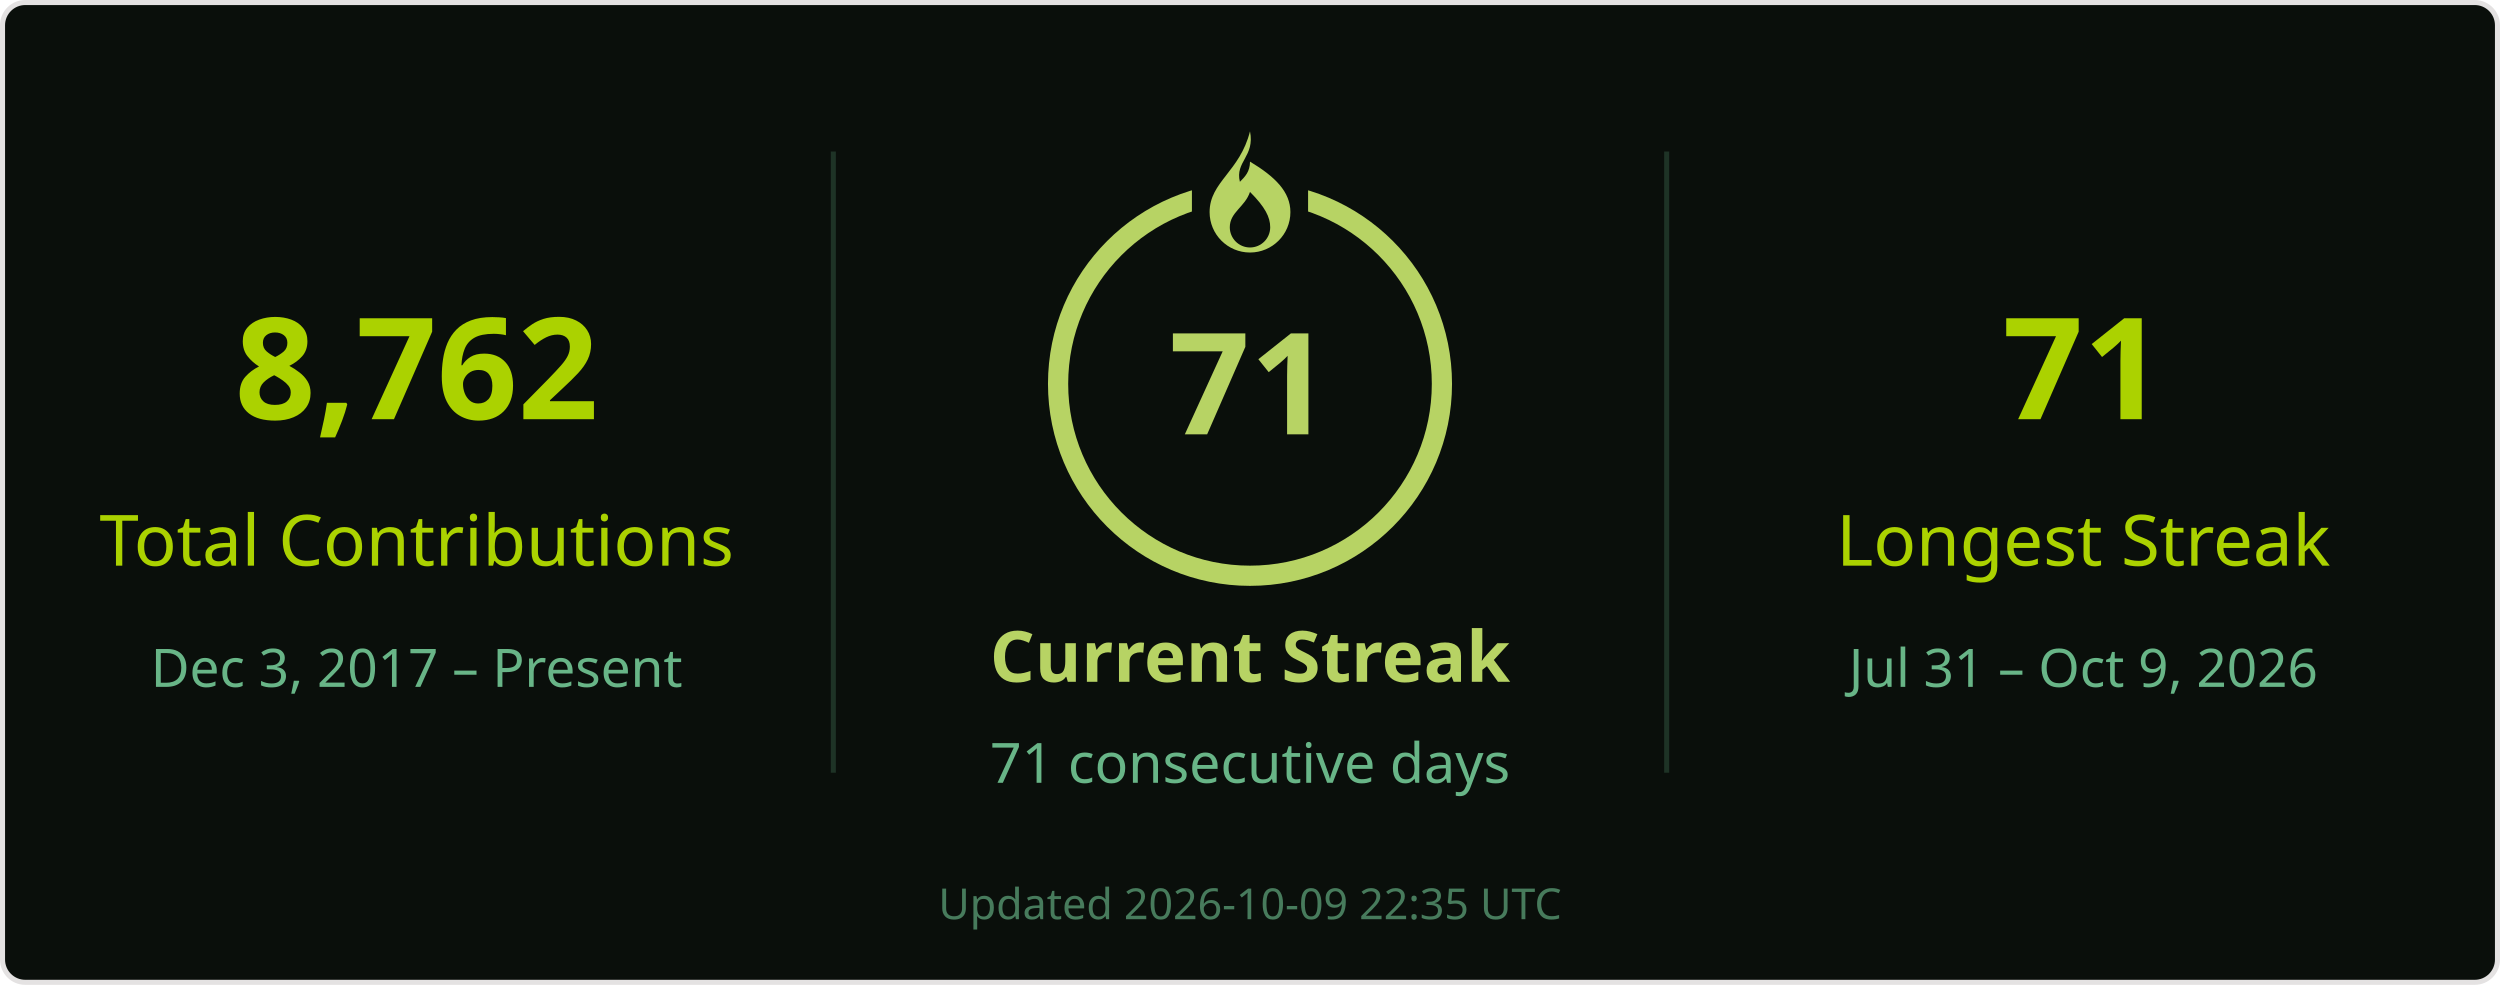
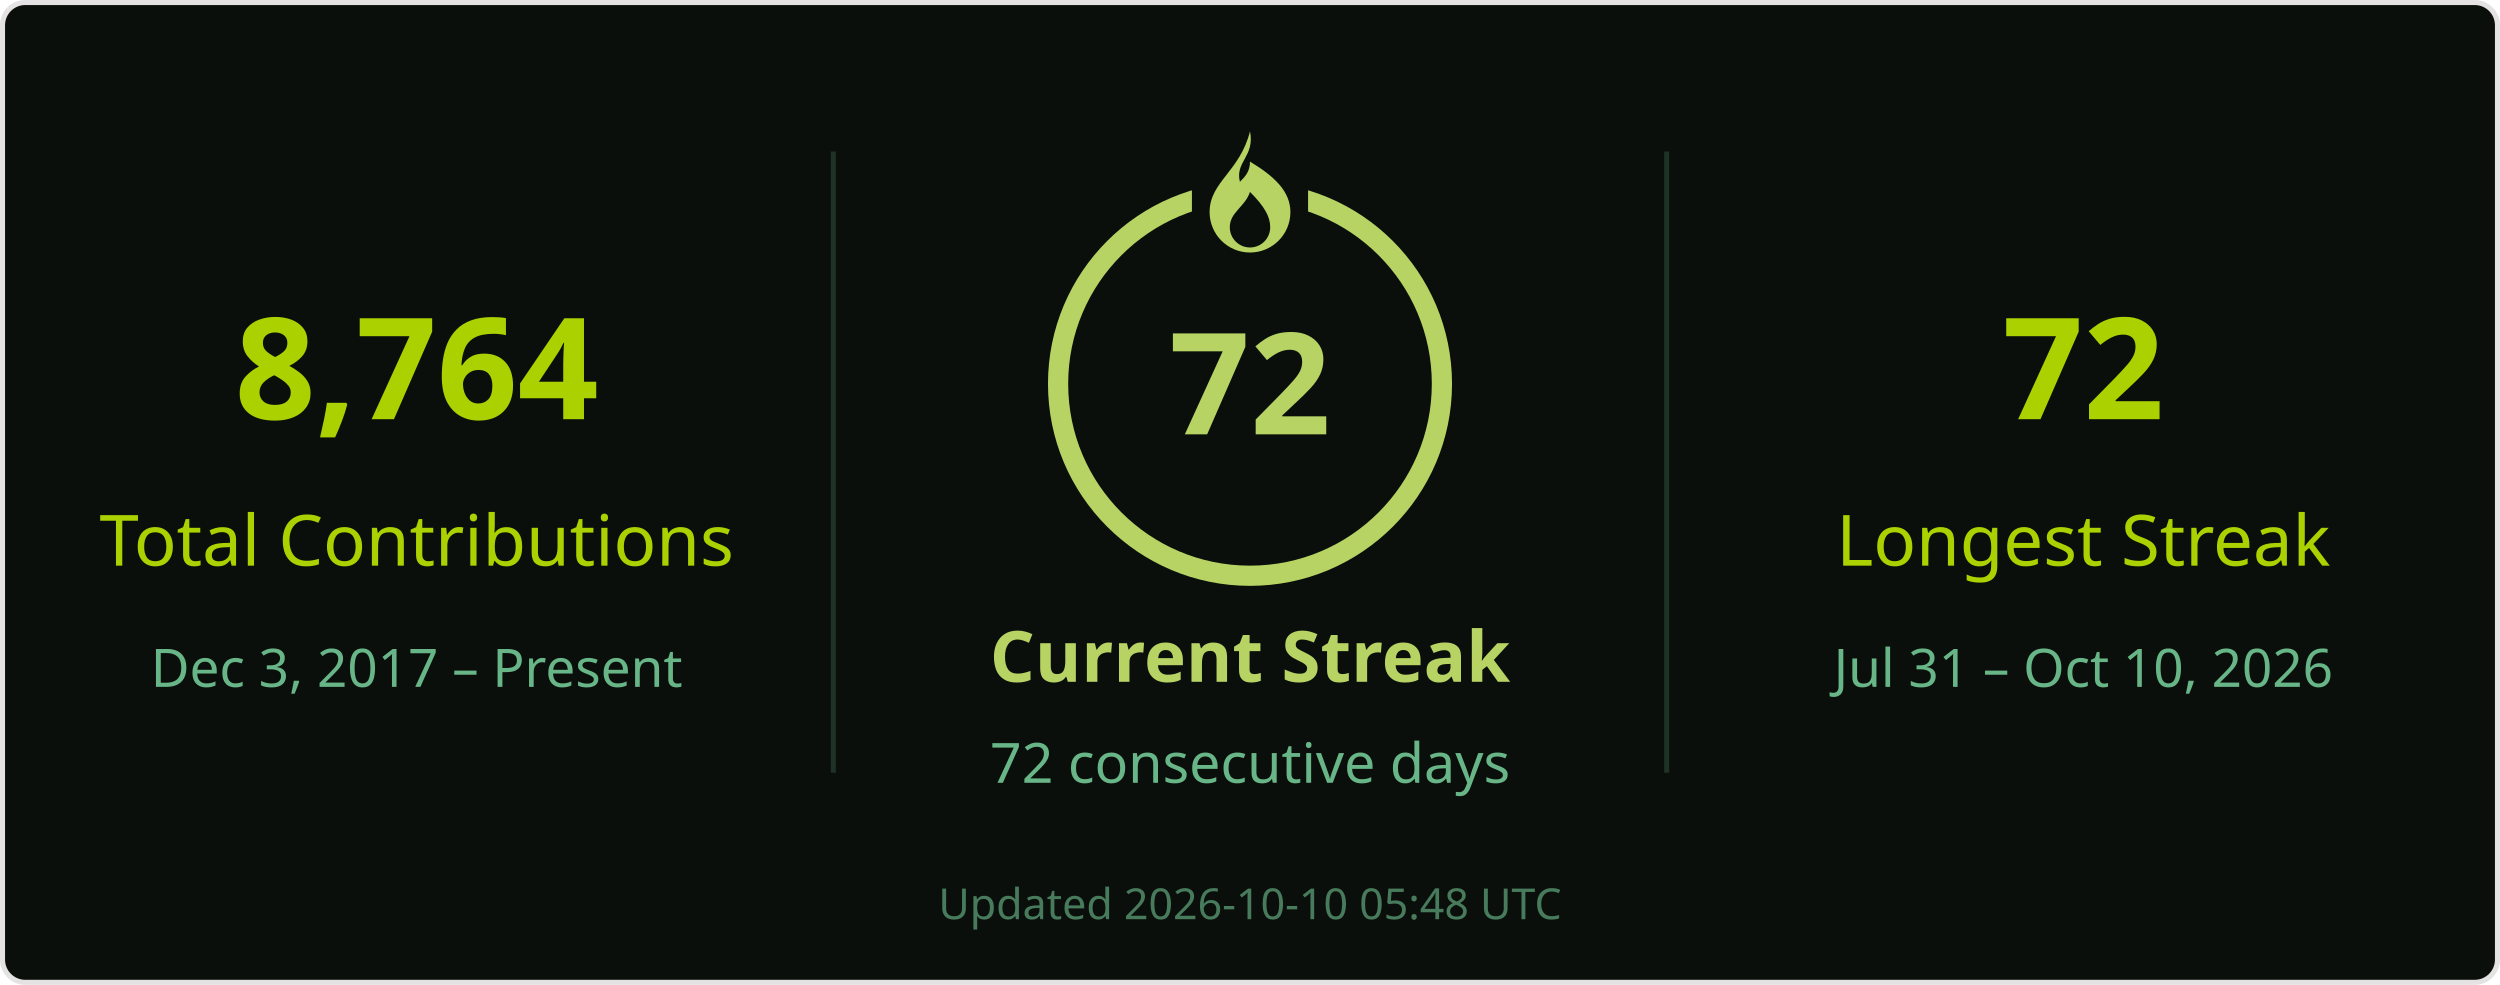
<svg xmlns="http://www.w3.org/2000/svg" width="495" height="195" viewBox="0 0 495 195" role="img" aria-labelledby="title desc">
  <rect x=".5" y=".5" width="494" height="194" rx="4.5" fill="#0a0f0b" stroke="#e4e2e2" />
  <g font-family="Segoe UI, Ubuntu, Helvetica Neue, sans-serif">
    <path d="M165 30v123M330 30v123" stroke="#68b587" stroke-opacity=".22" />
-     <text x="82.5" y="83" font-size="28" fill="#abd200" text-anchor="middle" font-weight="700">8,762</text>
+     <text x="82.5" y="83" font-size="28" fill="#abd200" text-anchor="middle" font-weight="700">8,764</text>
    <text x="82.5" y="112" font-size="14" fill="#abd200" text-anchor="middle">Total Contributions</text>
    <text x="82.5" y="136" font-size="10.5" fill="#68b587" text-anchor="middle">Dec 3, 2017 – Present</text>
    <circle cx="247.5" cy="76" r="38" stroke="#b7d364" stroke-width="4" fill="none" />
    <rect x="236" y="26" width="23" height="21" fill="#0a0f0b" />
    <g transform="translate(239.5 26)" fill="#b7d364">
      <path d="M8 0c1 5-3 6-2 10 1-1 2-2 2-4 5 3 8 6 8 10a8 8 0 0 1-16 0C0 10 6 8 8 0Zm0 12c-1 3-4 4-4 7a4 4 0 0 0 8 0c0-2-1-4-4-7Z" />
    </g>
-     <text x="247.5" y="86" font-size="28" fill="#b7d364" text-anchor="middle" font-weight="700">71</text>
+     <text x="247.5" y="86" font-size="28" fill="#b7d364" text-anchor="middle" font-weight="700">72</text>
    <text x="247.5" y="135" font-size="14" fill="#b7d364" text-anchor="middle" font-weight="700">Current Streak</text>
-     <text x="247.5" y="155" font-size="11" fill="#68b587" text-anchor="middle">71 consecutive days</text>
-     <text x="412.5" y="83" font-size="28" fill="#abd200" text-anchor="middle" font-weight="700">71</text>
+     <text x="247.5" y="155" font-size="11" fill="#68b587" text-anchor="middle">72 consecutive days</text>
+     <text x="412.5" y="83" font-size="28" fill="#abd200" text-anchor="middle" font-weight="700">72</text>
    <text x="412.5" y="112" font-size="14" fill="#abd200" text-anchor="middle">Longest Streak</text>
-     <text x="412.5" y="136" font-size="10.5" fill="#68b587" text-anchor="middle">Jul 31 – Oct 9, 2026</text>
-     <text x="247.5" y="182" font-size="8.5" fill="#68b587" text-anchor="middle" opacity=".65">Updated 2026-10-09 22:35 UTC</text>
+     <text x="412.5" y="136" font-size="10.5" fill="#68b587" text-anchor="middle">Jul 31 – Oct 10, 2026</text>
+     <text x="247.5" y="182" font-size="8.5" fill="#68b587" text-anchor="middle" opacity=".65">Updated 2026-10-10 05:48 UTC</text>
  </g>
</svg>
